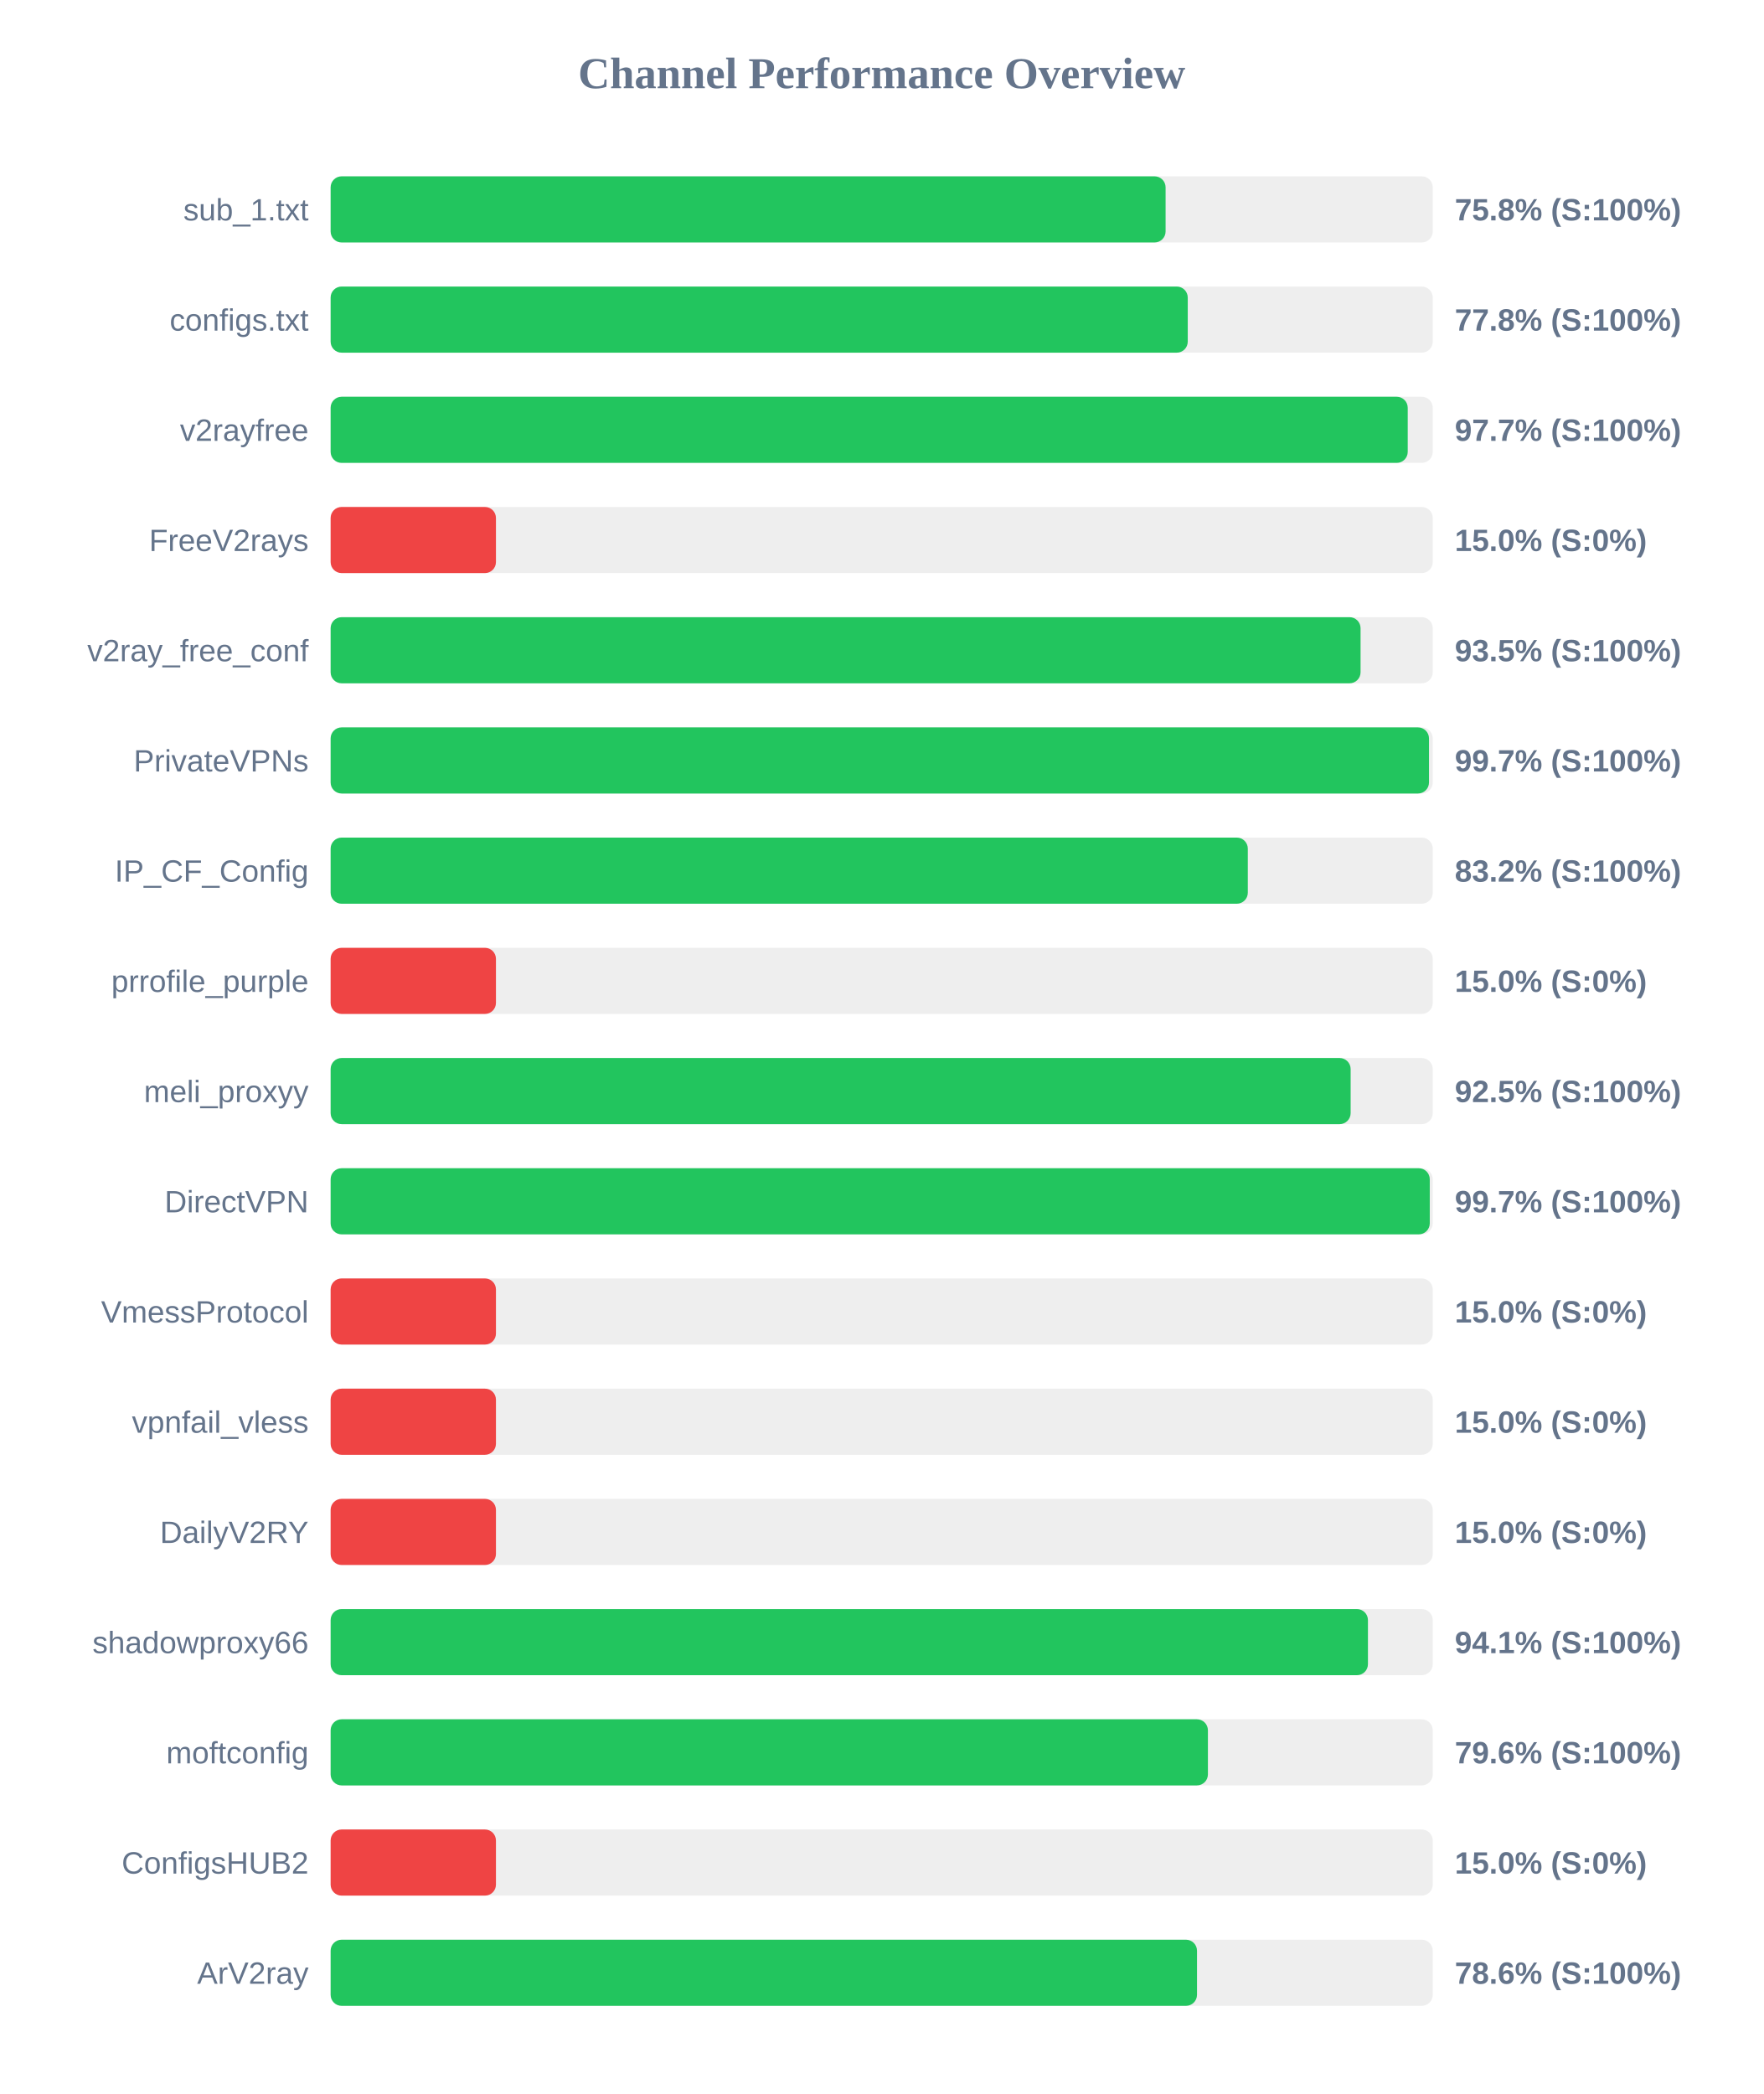
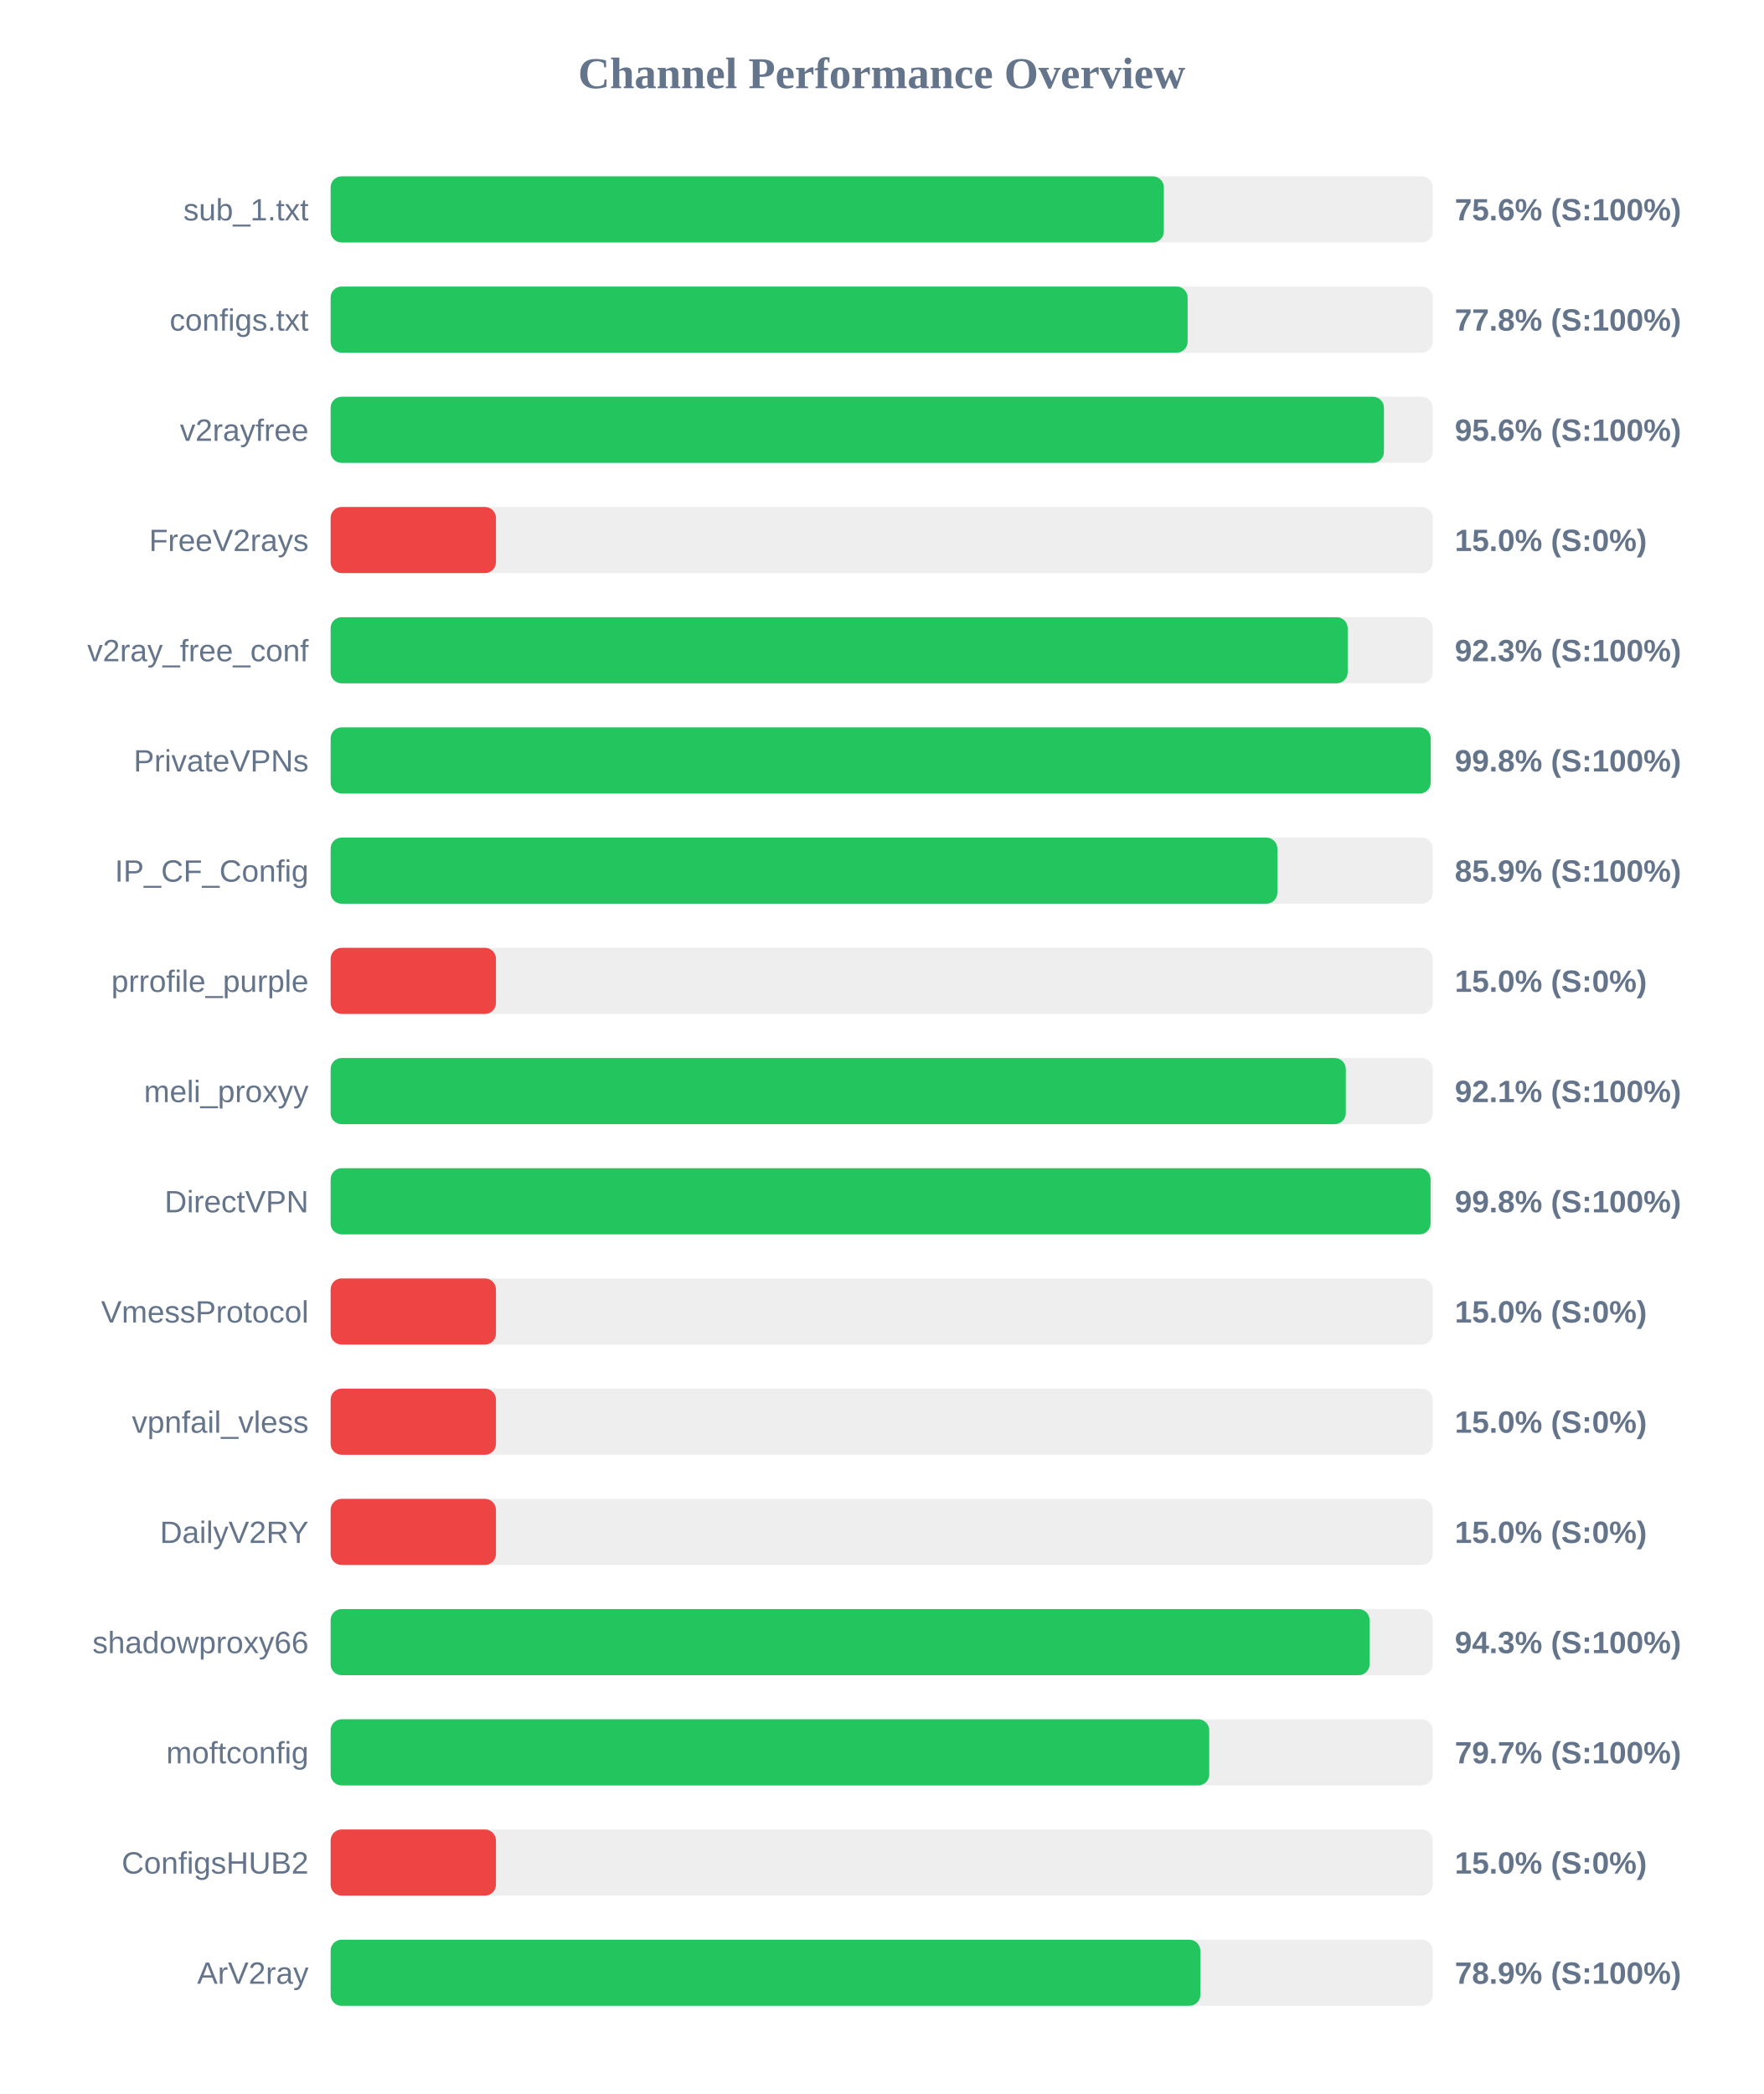
<svg xmlns="http://www.w3.org/2000/svg" width="800" height="950" version="1.1">
  <style>
        .row { font: 14px Arial; fill: #64748b; }
        .score { font: bold 14px Arial; fill: #64748b; }
    </style>
  <text x="400" y="40" text-anchor="middle" font-size="20px" font-weight="bold" fill="#64748b">Channel Performance Overview</text>
  <rect x="150" y="80" width="500" height="30" fill="#eee" rx="5" />
-   <rect x="150" y="80" width="378.8" height="30" fill="#22c55e" rx="5" />
+   <rect x="150" y="80" width="378.0" height="30" fill="#22c55e" rx="5" />
  <text x="140" y="100" text-anchor="end" class="row">sub_1.txt</text>
-   <text x="660" y="100" text-anchor="start" class="score">75.8% (S:100%)</text>
+   <text x="660" y="100" text-anchor="start" class="score">75.6% (S:100%)</text>
  <rect x="150" y="130" width="500" height="30" fill="#eee" rx="5" />
-   <rect x="150" y="130" width="388.85" height="30" fill="#22c55e" rx="5" />
+   <rect x="150" y="130" width="388.8" height="30" fill="#22c55e" rx="5" />
  <text x="140" y="150" text-anchor="end" class="row">configs.txt</text>
  <text x="660" y="150" text-anchor="start" class="score">77.8% (S:100%)</text>
  <rect x="150" y="180" width="500" height="30" fill="#eee" rx="5" />
-   <rect x="150" y="180" width="488.65" height="30" fill="#22c55e" rx="5" />
+   <rect x="150" y="180" width="477.85" height="30" fill="#22c55e" rx="5" />
  <text x="140" y="200" text-anchor="end" class="row">v2rayfree</text>
-   <text x="660" y="200" text-anchor="start" class="score">97.7% (S:100%)</text>
+   <text x="660" y="200" text-anchor="start" class="score">95.6% (S:100%)</text>
  <rect x="150" y="230" width="500" height="30" fill="#eee" rx="5" />
  <rect x="150" y="230" width="75.0" height="30" fill="#ef4444" rx="5" />
  <text x="140" y="250" text-anchor="end" class="row">FreeV2rays</text>
  <text x="660" y="250" text-anchor="start" class="score">15.0% (S:0%)</text>
  <rect x="150" y="280" width="500" height="30" fill="#eee" rx="5" />
-   <rect x="150" y="280" width="467.25" height="30" fill="#22c55e" rx="5" />
+   <rect x="150" y="280" width="461.4" height="30" fill="#22c55e" rx="5" />
  <text x="140" y="300" text-anchor="end" class="row">v2ray_free_conf</text>
-   <text x="660" y="300" text-anchor="start" class="score">93.5% (S:100%)</text>
+   <text x="660" y="300" text-anchor="start" class="score">92.3% (S:100%)</text>
  <rect x="150" y="330" width="500" height="30" fill="#eee" rx="5" />
-   <rect x="150" y="330" width="498.3" height="30" fill="#22c55e" rx="5" />
+   <rect x="150" y="330" width="499.05" height="30" fill="#22c55e" rx="5" />
  <text x="140" y="350" text-anchor="end" class="row">PrivateVPNs</text>
-   <text x="660" y="350" text-anchor="start" class="score">99.7% (S:100%)</text>
+   <text x="660" y="350" text-anchor="start" class="score">99.8% (S:100%)</text>
  <rect x="150" y="380" width="500" height="30" fill="#eee" rx="5" />
-   <rect x="150" y="380" width="416.1" height="30" fill="#22c55e" rx="5" />
+   <rect x="150" y="380" width="429.5" height="30" fill="#22c55e" rx="5" />
  <text x="140" y="400" text-anchor="end" class="row">IP_CF_Config</text>
-   <text x="660" y="400" text-anchor="start" class="score">83.2% (S:100%)</text>
+   <text x="660" y="400" text-anchor="start" class="score">85.9% (S:100%)</text>
  <rect x="150" y="430" width="500" height="30" fill="#eee" rx="5" />
  <rect x="150" y="430" width="75.0" height="30" fill="#ef4444" rx="5" />
  <text x="140" y="450" text-anchor="end" class="row">prrofile_purple</text>
  <text x="660" y="450" text-anchor="start" class="score">15.0% (S:0%)</text>
  <rect x="150" y="480" width="500" height="30" fill="#eee" rx="5" />
-   <rect x="150" y="480" width="462.75" height="30" fill="#22c55e" rx="5" />
+   <rect x="150" y="480" width="460.55" height="30" fill="#22c55e" rx="5" />
  <text x="140" y="500" text-anchor="end" class="row">meli_proxyy</text>
-   <text x="660" y="500" text-anchor="start" class="score">92.5% (S:100%)</text>
+   <text x="660" y="500" text-anchor="start" class="score">92.1% (S:100%)</text>
  <rect x="150" y="530" width="500" height="30" fill="#eee" rx="5" />
-   <rect x="150" y="530" width="498.65" height="30" fill="#22c55e" rx="5" />
+   <rect x="150" y="530" width="499.0" height="30" fill="#22c55e" rx="5" />
  <text x="140" y="550" text-anchor="end" class="row">DirectVPN</text>
-   <text x="660" y="550" text-anchor="start" class="score">99.7% (S:100%)</text>
+   <text x="660" y="550" text-anchor="start" class="score">99.8% (S:100%)</text>
  <rect x="150" y="580" width="500" height="30" fill="#eee" rx="5" />
  <rect x="150" y="580" width="75.0" height="30" fill="#ef4444" rx="5" />
  <text x="140" y="600" text-anchor="end" class="row">VmessProtocol</text>
  <text x="660" y="600" text-anchor="start" class="score">15.0% (S:0%)</text>
  <rect x="150" y="630" width="500" height="30" fill="#eee" rx="5" />
  <rect x="150" y="630" width="75.0" height="30" fill="#ef4444" rx="5" />
  <text x="140" y="650" text-anchor="end" class="row">vpnfail_vless</text>
  <text x="660" y="650" text-anchor="start" class="score">15.0% (S:0%)</text>
  <rect x="150" y="680" width="500" height="30" fill="#eee" rx="5" />
  <rect x="150" y="680" width="75.0" height="30" fill="#ef4444" rx="5" />
  <text x="140" y="700" text-anchor="end" class="row">DailyV2RY</text>
  <text x="660" y="700" text-anchor="start" class="score">15.0% (S:0%)</text>
  <rect x="150" y="730" width="500" height="30" fill="#eee" rx="5" />
-   <rect x="150" y="730" width="470.6" height="30" fill="#22c55e" rx="5" />
+   <rect x="150" y="730" width="471.35" height="30" fill="#22c55e" rx="5" />
  <text x="140" y="750" text-anchor="end" class="row">shadowproxy66</text>
-   <text x="660" y="750" text-anchor="start" class="score">94.1% (S:100%)</text>
+   <text x="660" y="750" text-anchor="start" class="score">94.3% (S:100%)</text>
  <rect x="150" y="780" width="500" height="30" fill="#eee" rx="5" />
-   <rect x="150" y="780" width="398.0" height="30" fill="#22c55e" rx="5" />
+   <rect x="150" y="780" width="398.6" height="30" fill="#22c55e" rx="5" />
  <text x="140" y="800" text-anchor="end" class="row">moftconfig</text>
-   <text x="660" y="800" text-anchor="start" class="score">79.6% (S:100%)</text>
+   <text x="660" y="800" text-anchor="start" class="score">79.7% (S:100%)</text>
  <rect x="150" y="830" width="500" height="30" fill="#eee" rx="5" />
  <rect x="150" y="830" width="75.0" height="30" fill="#ef4444" rx="5" />
  <text x="140" y="850" text-anchor="end" class="row">ConfigsHUB2</text>
  <text x="660" y="850" text-anchor="start" class="score">15.0% (S:0%)</text>
  <rect x="150" y="880" width="500" height="30" fill="#eee" rx="5" />
-   <rect x="150" y="880" width="393.05" height="30" fill="#22c55e" rx="5" />
+   <rect x="150" y="880" width="394.55" height="30" fill="#22c55e" rx="5" />
  <text x="140" y="900" text-anchor="end" class="row">ArV2ray</text>
-   <text x="660" y="900" text-anchor="start" class="score">78.6% (S:100%)</text>
+   <text x="660" y="900" text-anchor="start" class="score">78.9% (S:100%)</text>
</svg>
